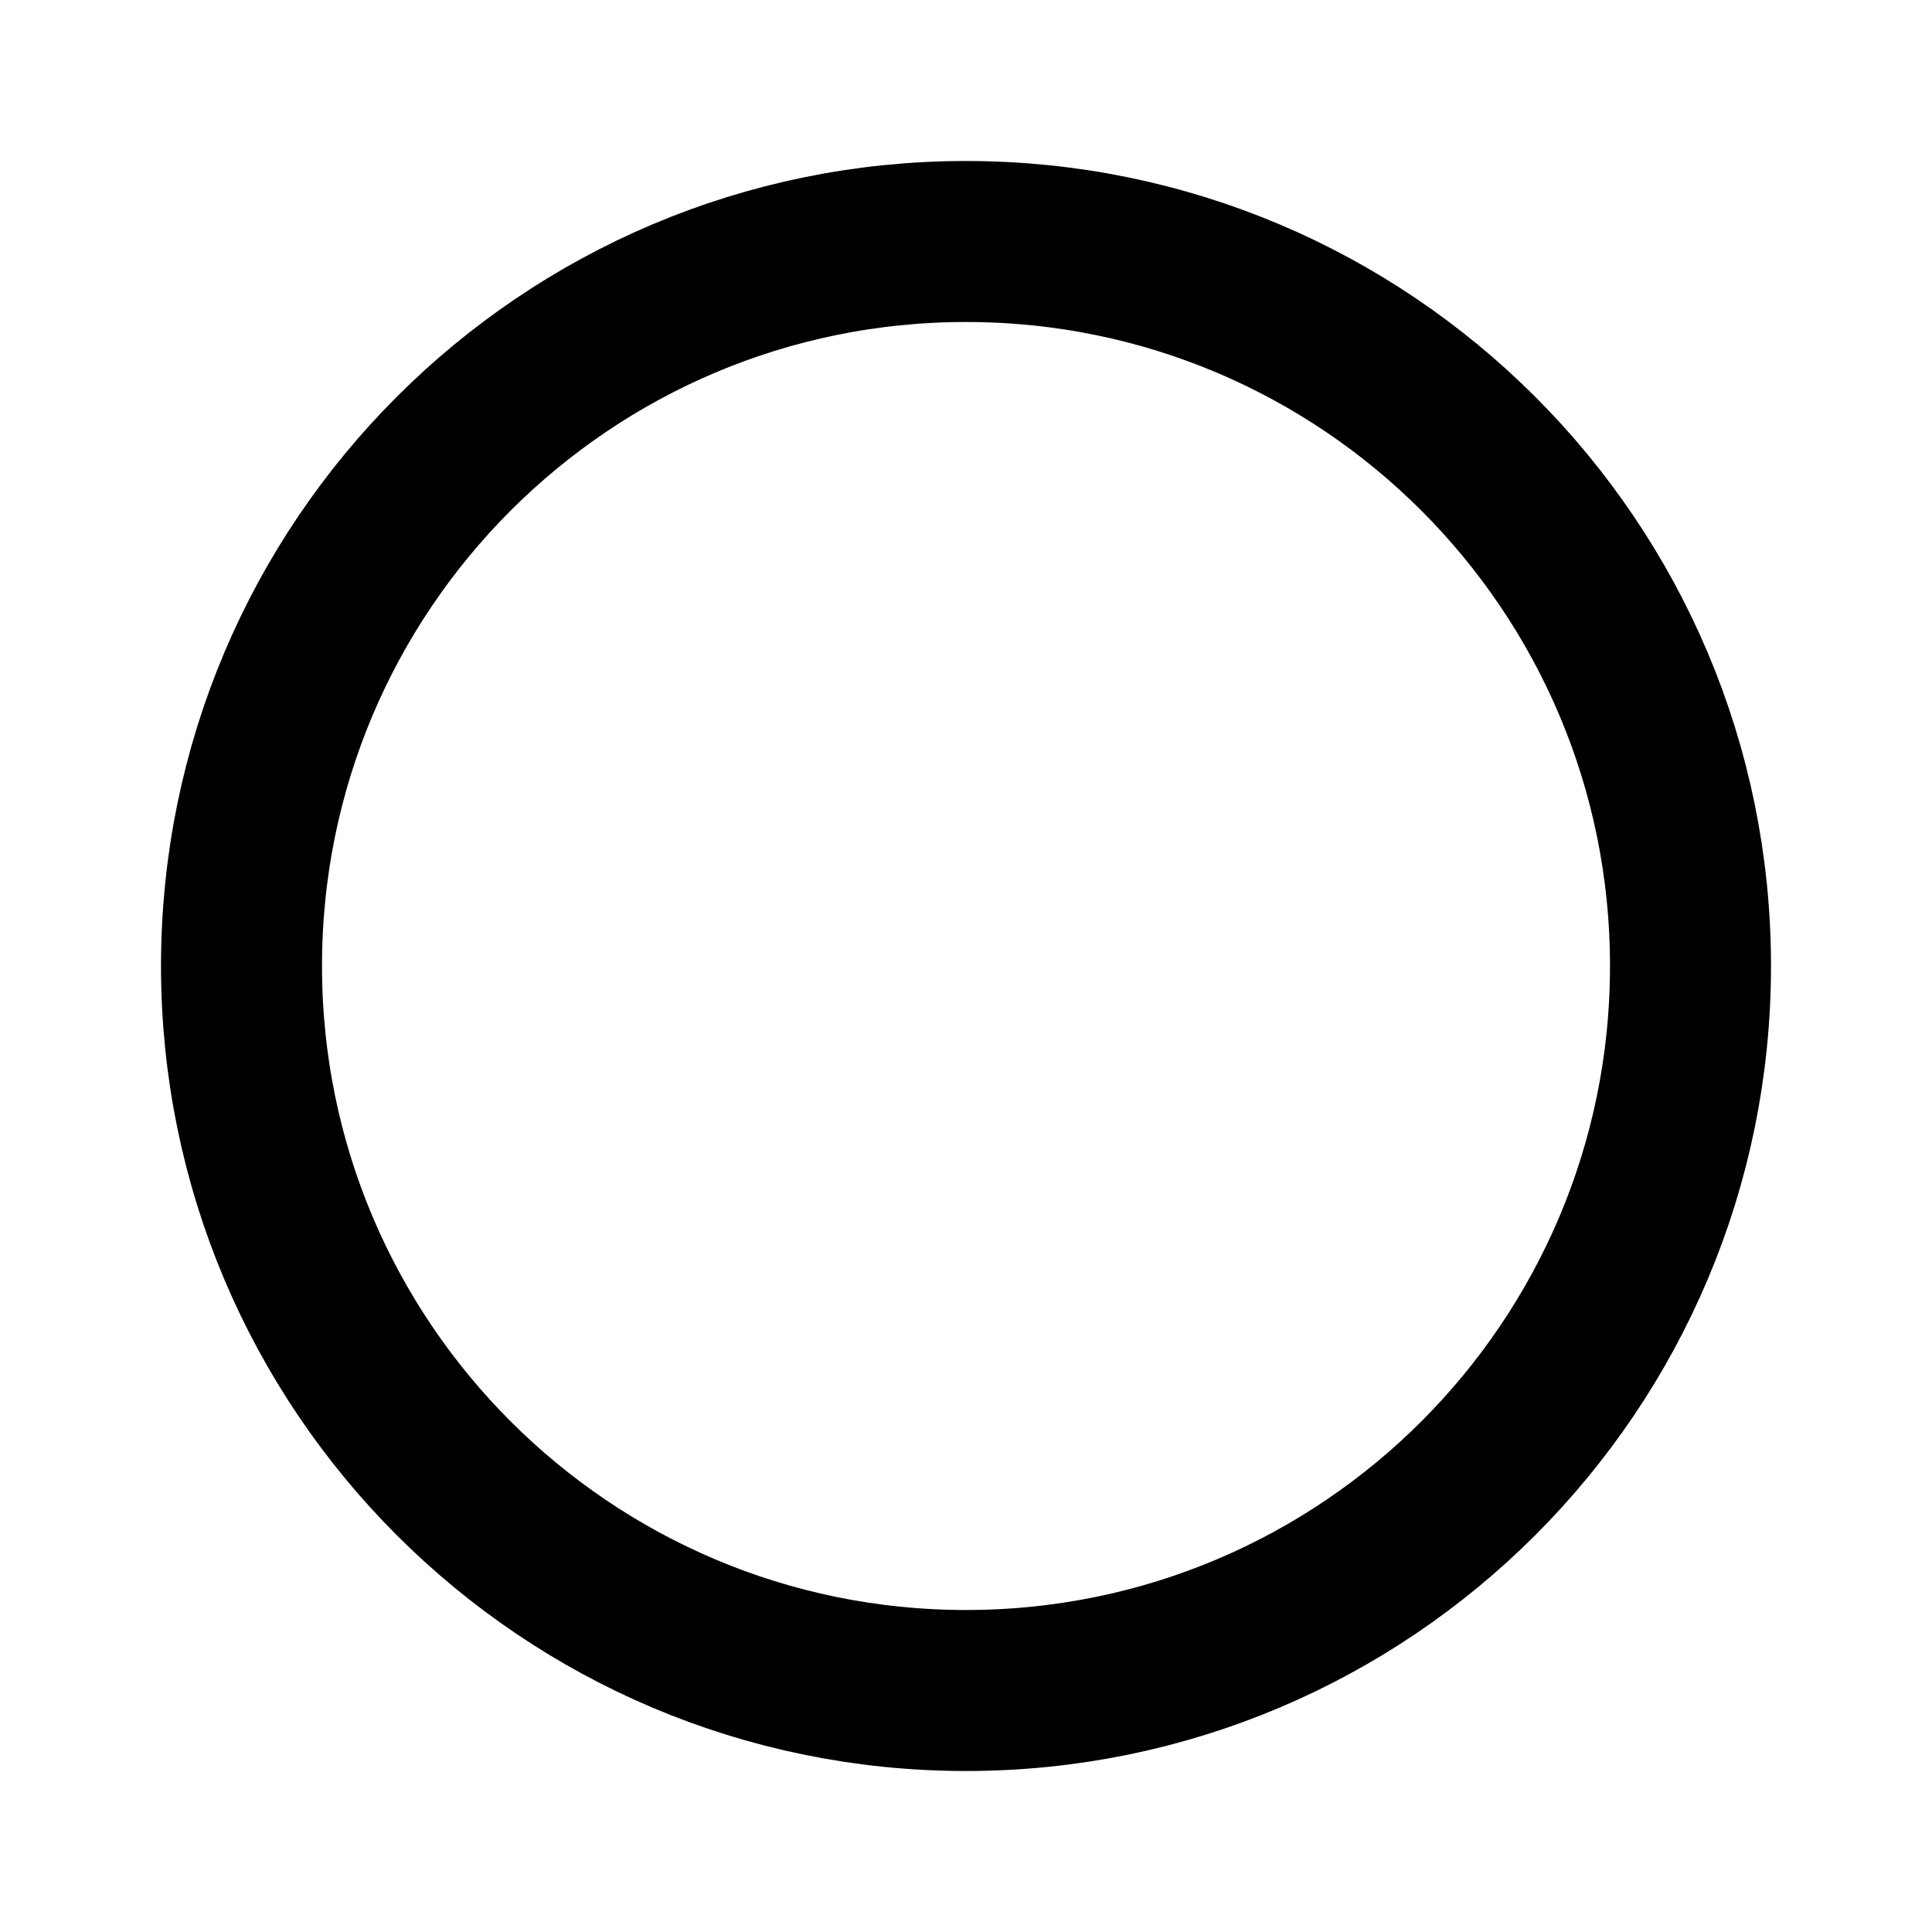
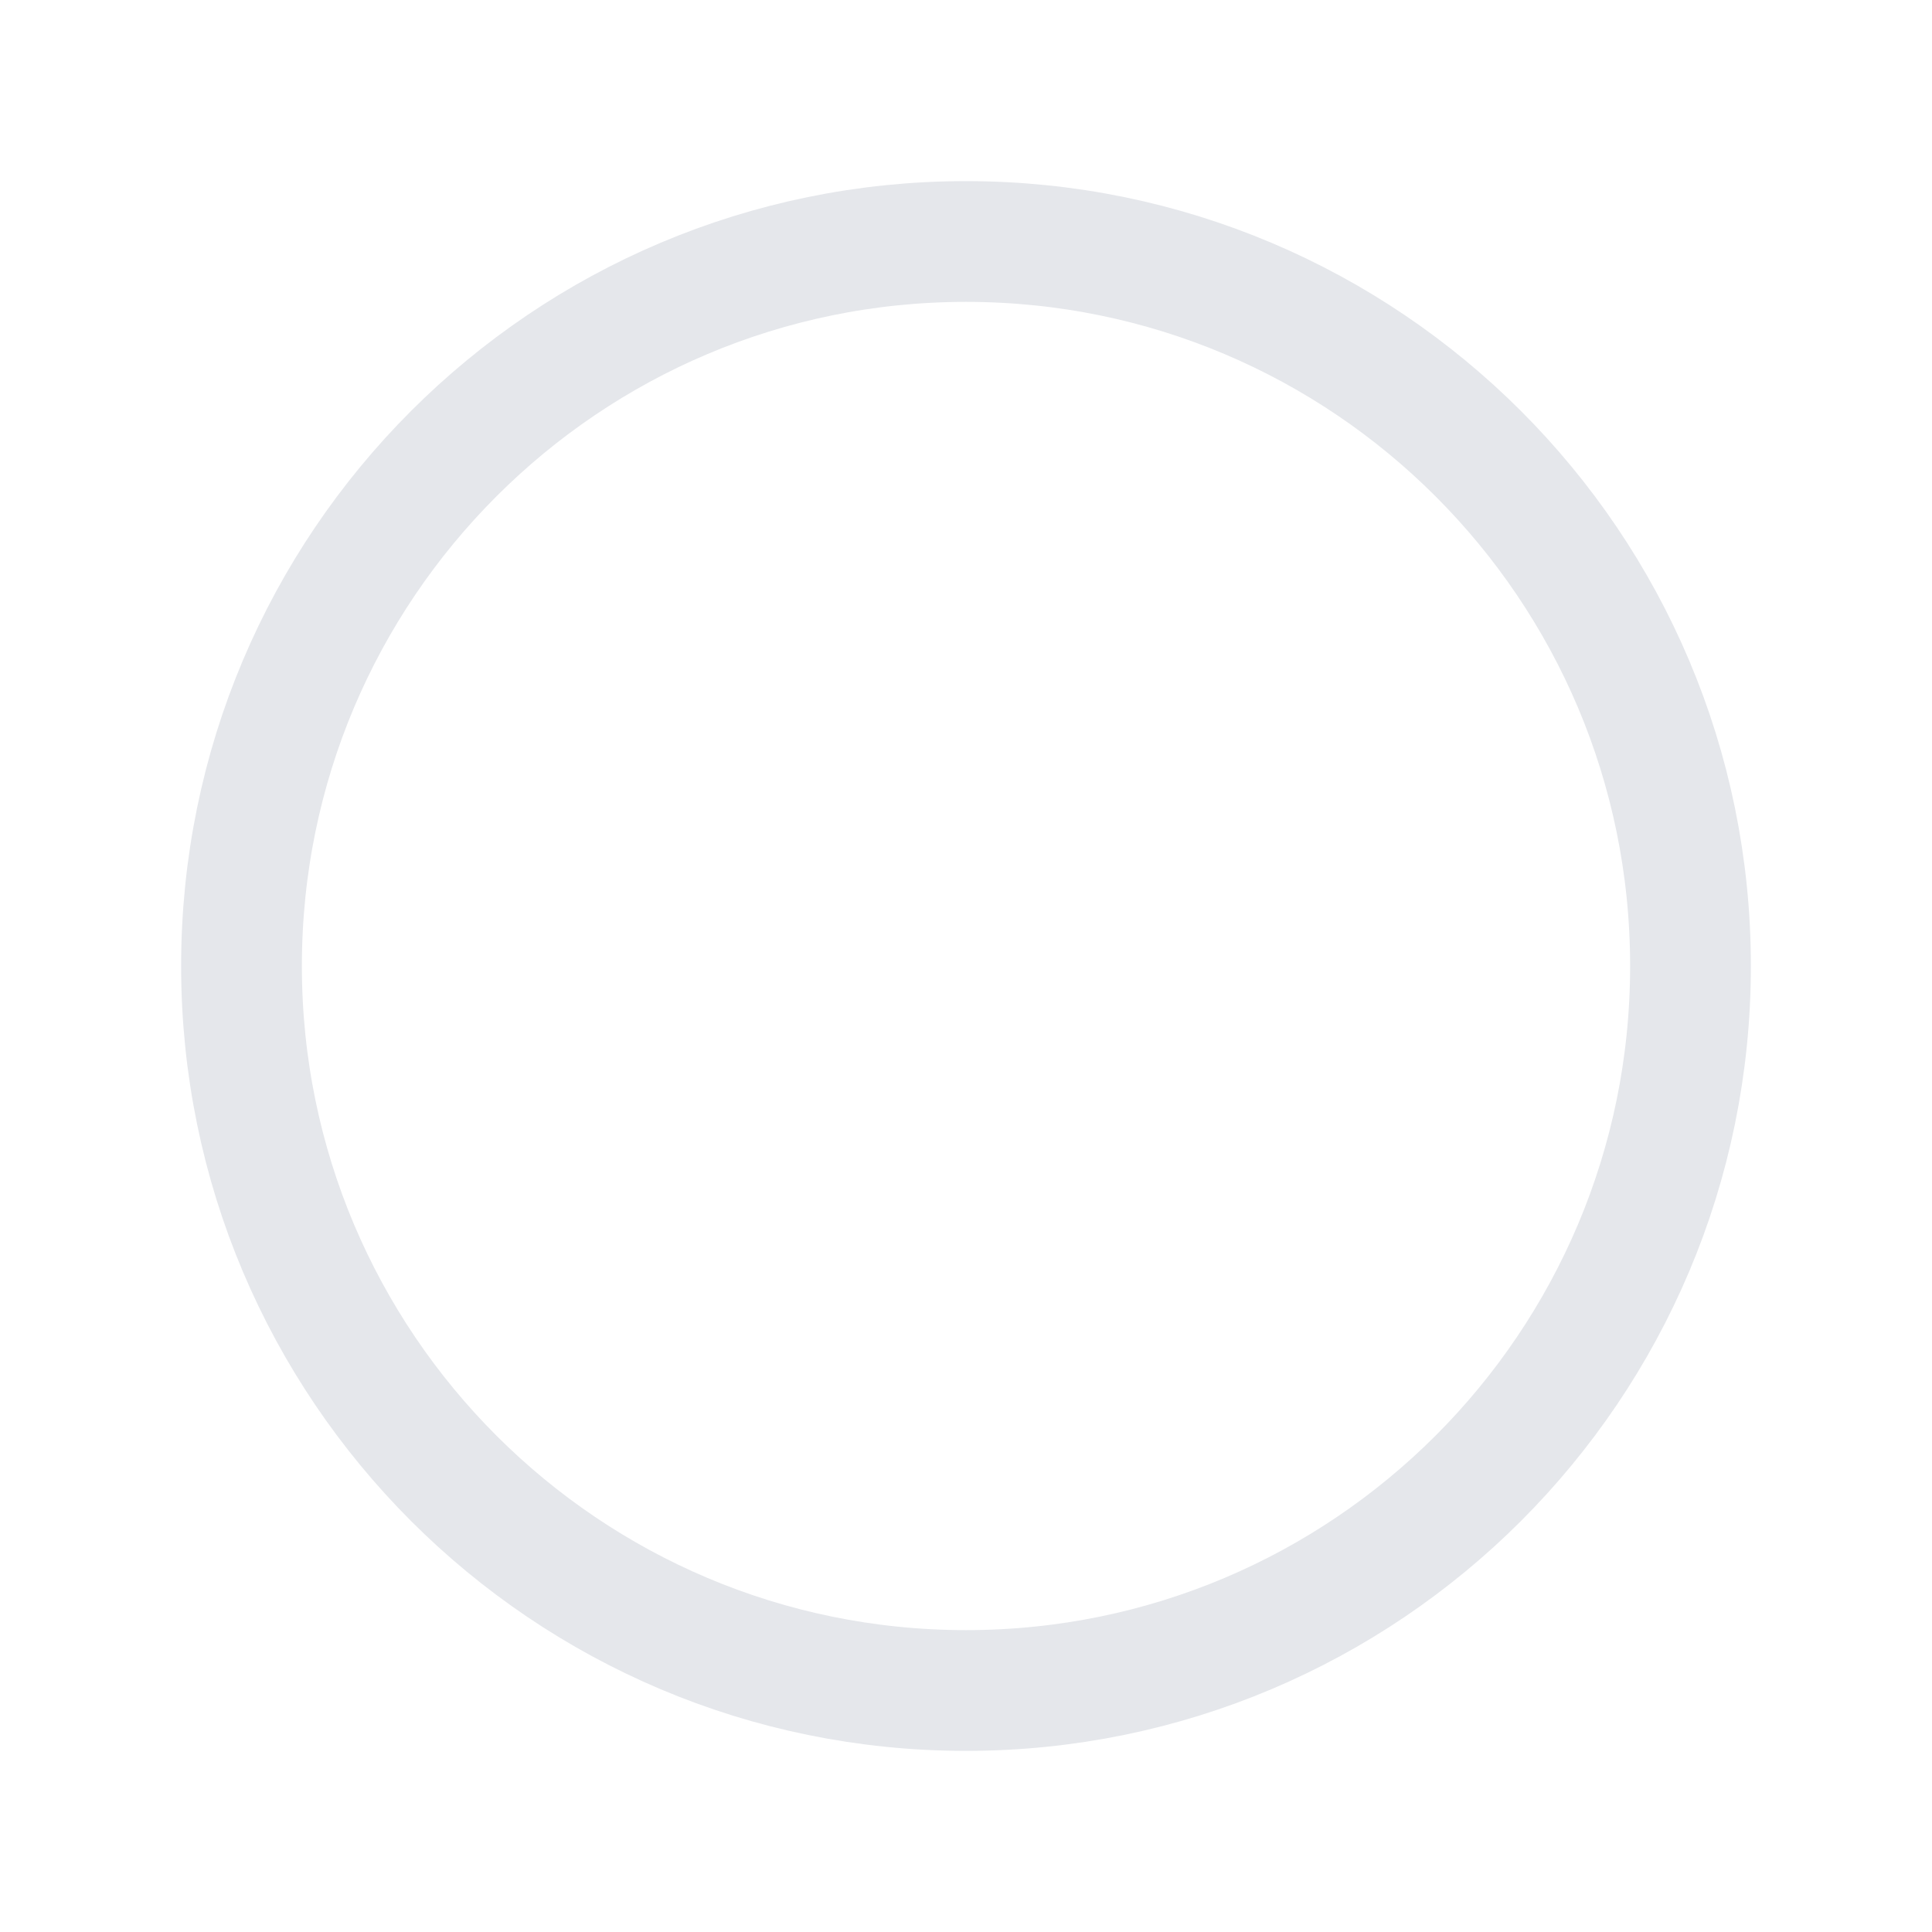
- <svg xmlns="http://www.w3.org/2000/svg" width="24" height="24" viewBox="0 0 24 24" fill="none" stroke="#000" stroke-width="2" stroke-linecap="round" stroke-linejoin="round">
-   <path stroke="none" d="M0 0h24v24H0z" fill="none" />
-   <path d="M3 12a9 9 0 1 0 18 0a9 9 0 1 0 -18 0" />
+ <svg xmlns="http://www.w3.org/2000/svg" viewBox="0 0 32 32">
+   <circle cx="16" cy="16" r="12" fill="none" stroke="#e5e7eb" stroke-width="2" />
</svg>
